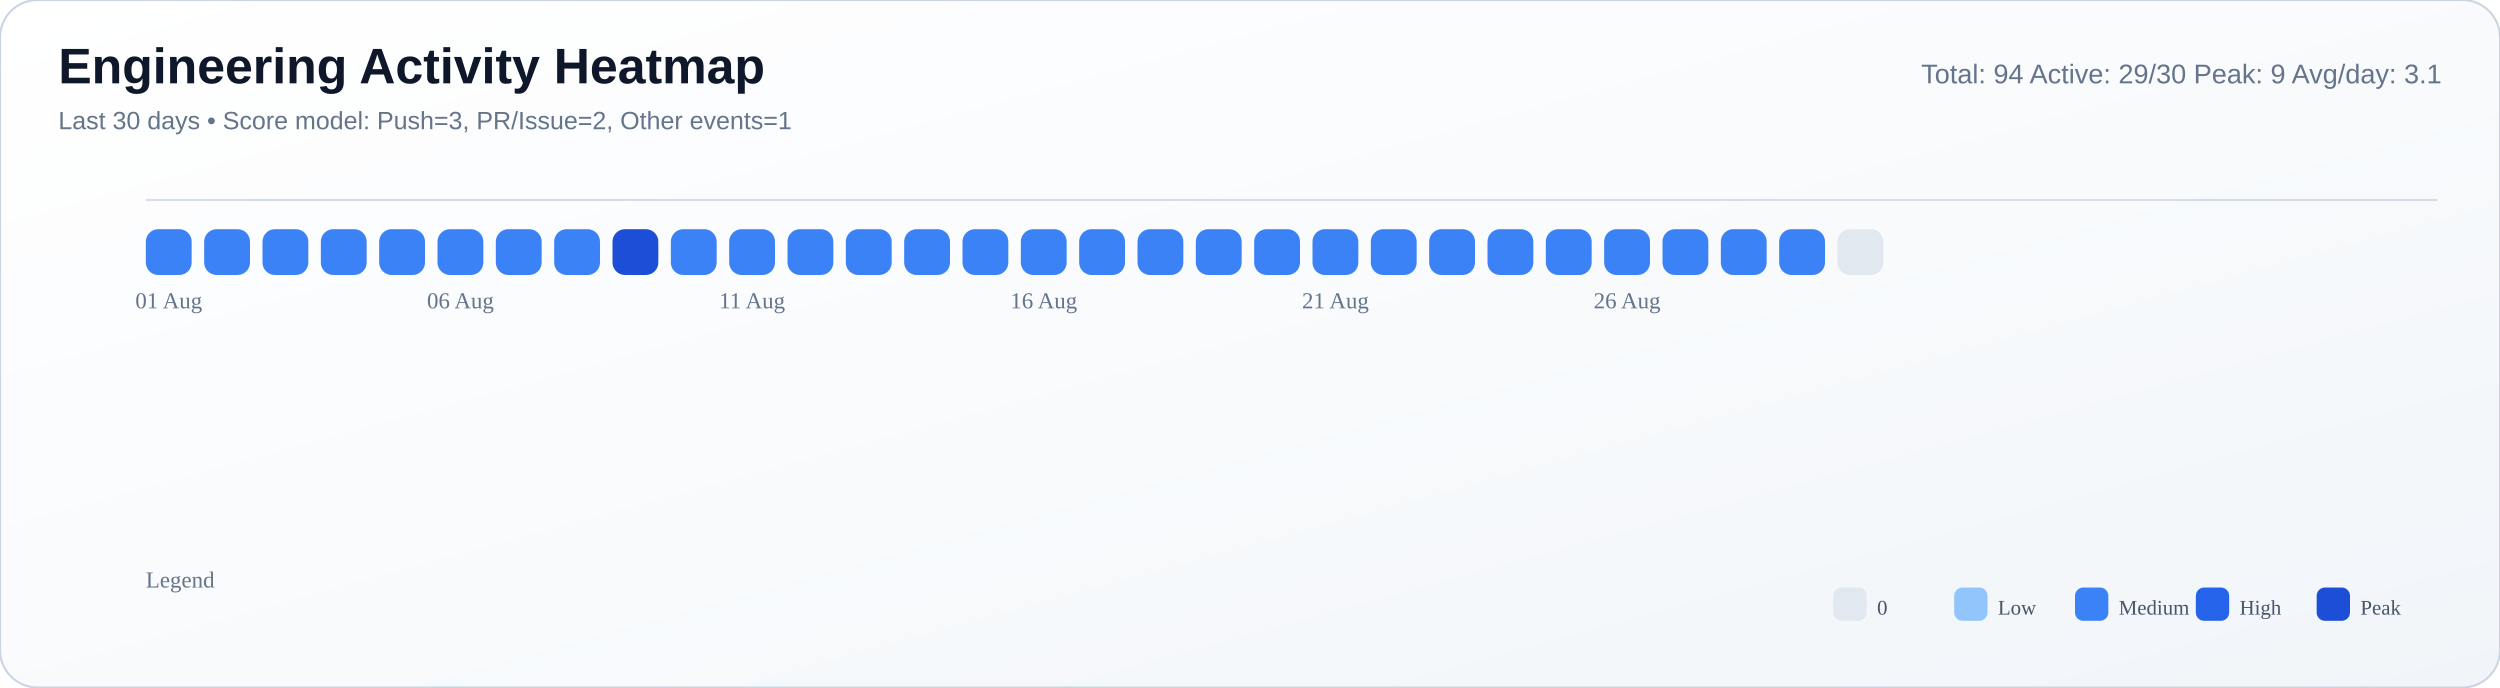
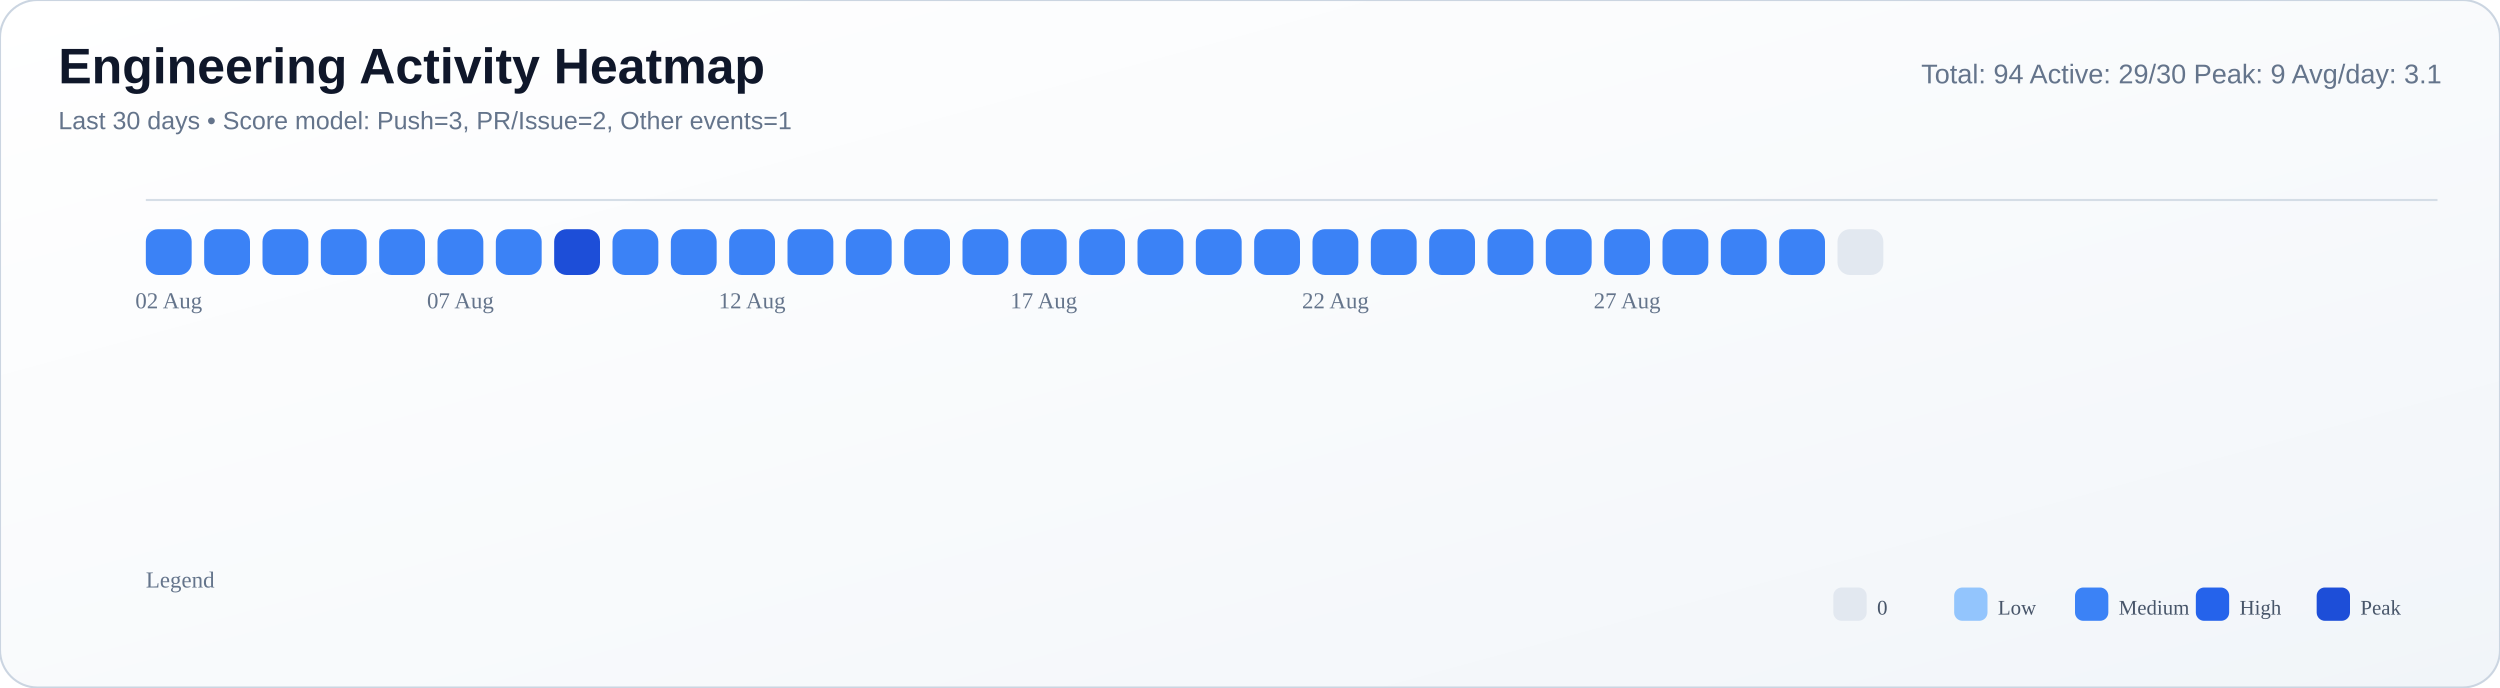
<svg xmlns="http://www.w3.org/2000/svg" width="1200" height="330" viewBox="0 0 1200 330">
  <defs>
    <linearGradient id="bg" x1="0" y1="0" x2="1" y2="1">
      <stop offset="0%" stop-color="#ffffff" />
      <stop offset="55%" stop-color="#f8fafc" />
      <stop offset="100%" stop-color="#f1f5f9" />
    </linearGradient>
  </defs>
  <rect width="100%" height="100%" rx="18" fill="url(#bg)" stroke="#cbd5e1" stroke-width="1" />
  <text x="28" y="40" font-size="24" font-family="Segoe UI, Arial, sans-serif" fill="#0f172a" font-weight="700">Engineering Activity Heatmap</text>
  <text x="28" y="62" font-size="12" font-family="Segoe UI, Arial, sans-serif" fill="#64748b">Last 30 days • Score model: Push=3, PR/Issue=2, Other events=1</text>
  <text x="1172" y="40" font-size="13" font-family="Segoe UI, Arial, sans-serif" fill="#64748b" text-anchor="end">Total: 94   Active: 29/30   Peak: 9   Avg/day: 3.1</text>
  <line x1="70" y1="96" x2="1170" y2="96" stroke="#cbd5e1" stroke-opacity="0.8" />
  <rect x="70" y="110" width="22" height="22" rx="6" fill="#3b82f6" />
  <rect x="98" y="110" width="22" height="22" rx="6" fill="#3b82f6" />
  <rect x="126" y="110" width="22" height="22" rx="6" fill="#3b82f6" />
  <rect x="154" y="110" width="22" height="22" rx="6" fill="#3b82f6" />
  <rect x="182" y="110" width="22" height="22" rx="6" fill="#3b82f6" />
  <rect x="210" y="110" width="22" height="22" rx="6" fill="#3b82f6" />
  <rect x="238" y="110" width="22" height="22" rx="6" fill="#3b82f6" />
-   <rect x="266" y="110" width="22" height="22" rx="6" fill="#3b82f6" />
-   <rect x="294" y="110" width="22" height="22" rx="6" fill="#1d4ed8" />
+   <rect x="266" y="110" width="22" height="22" rx="6" fill="#1d4ed8" />
+   <rect x="294" y="110" width="22" height="22" rx="6" fill="#3b82f6" />
  <rect x="322" y="110" width="22" height="22" rx="6" fill="#3b82f6" />
  <rect x="350" y="110" width="22" height="22" rx="6" fill="#3b82f6" />
  <rect x="378" y="110" width="22" height="22" rx="6" fill="#3b82f6" />
  <rect x="406" y="110" width="22" height="22" rx="6" fill="#3b82f6" />
  <rect x="434" y="110" width="22" height="22" rx="6" fill="#3b82f6" />
  <rect x="462" y="110" width="22" height="22" rx="6" fill="#3b82f6" />
  <rect x="490" y="110" width="22" height="22" rx="6" fill="#3b82f6" />
  <rect x="518" y="110" width="22" height="22" rx="6" fill="#3b82f6" />
  <rect x="546" y="110" width="22" height="22" rx="6" fill="#3b82f6" />
  <rect x="574" y="110" width="22" height="22" rx="6" fill="#3b82f6" />
  <rect x="602" y="110" width="22" height="22" rx="6" fill="#3b82f6" />
  <rect x="630" y="110" width="22" height="22" rx="6" fill="#3b82f6" />
  <rect x="658" y="110" width="22" height="22" rx="6" fill="#3b82f6" />
  <rect x="686" y="110" width="22" height="22" rx="6" fill="#3b82f6" />
  <rect x="714" y="110" width="22" height="22" rx="6" fill="#3b82f6" />
  <rect x="742" y="110" width="22" height="22" rx="6" fill="#3b82f6" />
  <rect x="770" y="110" width="22" height="22" rx="6" fill="#3b82f6" />
  <rect x="798" y="110" width="22" height="22" rx="6" fill="#3b82f6" />
  <rect x="826" y="110" width="22" height="22" rx="6" fill="#3b82f6" />
  <rect x="854" y="110" width="22" height="22" rx="6" fill="#3b82f6" />
  <rect x="882" y="110" width="22" height="22" rx="6" fill="#e2e8f0" />
-   <text x="81.0" y="148" font-size="11" fill="#64748b" text-anchor="middle">01 Aug</text>
-   <text x="221.0" y="148" font-size="11" fill="#64748b" text-anchor="middle">06 Aug</text>
-   <text x="361.0" y="148" font-size="11" fill="#64748b" text-anchor="middle">11 Aug</text>
-   <text x="501.0" y="148" font-size="11" fill="#64748b" text-anchor="middle">16 Aug</text>
-   <text x="641.0" y="148" font-size="11" fill="#64748b" text-anchor="middle">21 Aug</text>
-   <text x="781.0" y="148" font-size="11" fill="#64748b" text-anchor="middle">26 Aug</text>
+   <text x="81.0" y="148" font-size="11" fill="#64748b" text-anchor="middle">02 Aug</text>
+   <text x="221.0" y="148" font-size="11" fill="#64748b" text-anchor="middle">07 Aug</text>
+   <text x="361.0" y="148" font-size="11" fill="#64748b" text-anchor="middle">12 Aug</text>
+   <text x="501.0" y="148" font-size="11" fill="#64748b" text-anchor="middle">17 Aug</text>
+   <text x="641.0" y="148" font-size="11" fill="#64748b" text-anchor="middle">22 Aug</text>
+   <text x="781.0" y="148" font-size="11" fill="#64748b" text-anchor="middle">27 Aug</text>
  <text x="70" y="282" font-size="11" fill="#64748b">Legend</text>
  <rect x="880" y="282" width="16" height="16" rx="4" fill="#e2e8f0" />
  <text x="901" y="295" font-size="10" fill="#475569">0</text>
  <rect x="938" y="282" width="16" height="16" rx="4" fill="#93c5fd" />
  <text x="959" y="295" font-size="10" fill="#475569">Low</text>
  <rect x="996" y="282" width="16" height="16" rx="4" fill="#3b82f6" />
  <text x="1017" y="295" font-size="10" fill="#475569">Medium</text>
  <rect x="1054" y="282" width="16" height="16" rx="4" fill="#2563eb" />
  <text x="1075" y="295" font-size="10" fill="#475569">High</text>
  <rect x="1112" y="282" width="16" height="16" rx="4" fill="#1d4ed8" />
  <text x="1133" y="295" font-size="10" fill="#475569">Peak</text>
</svg>
